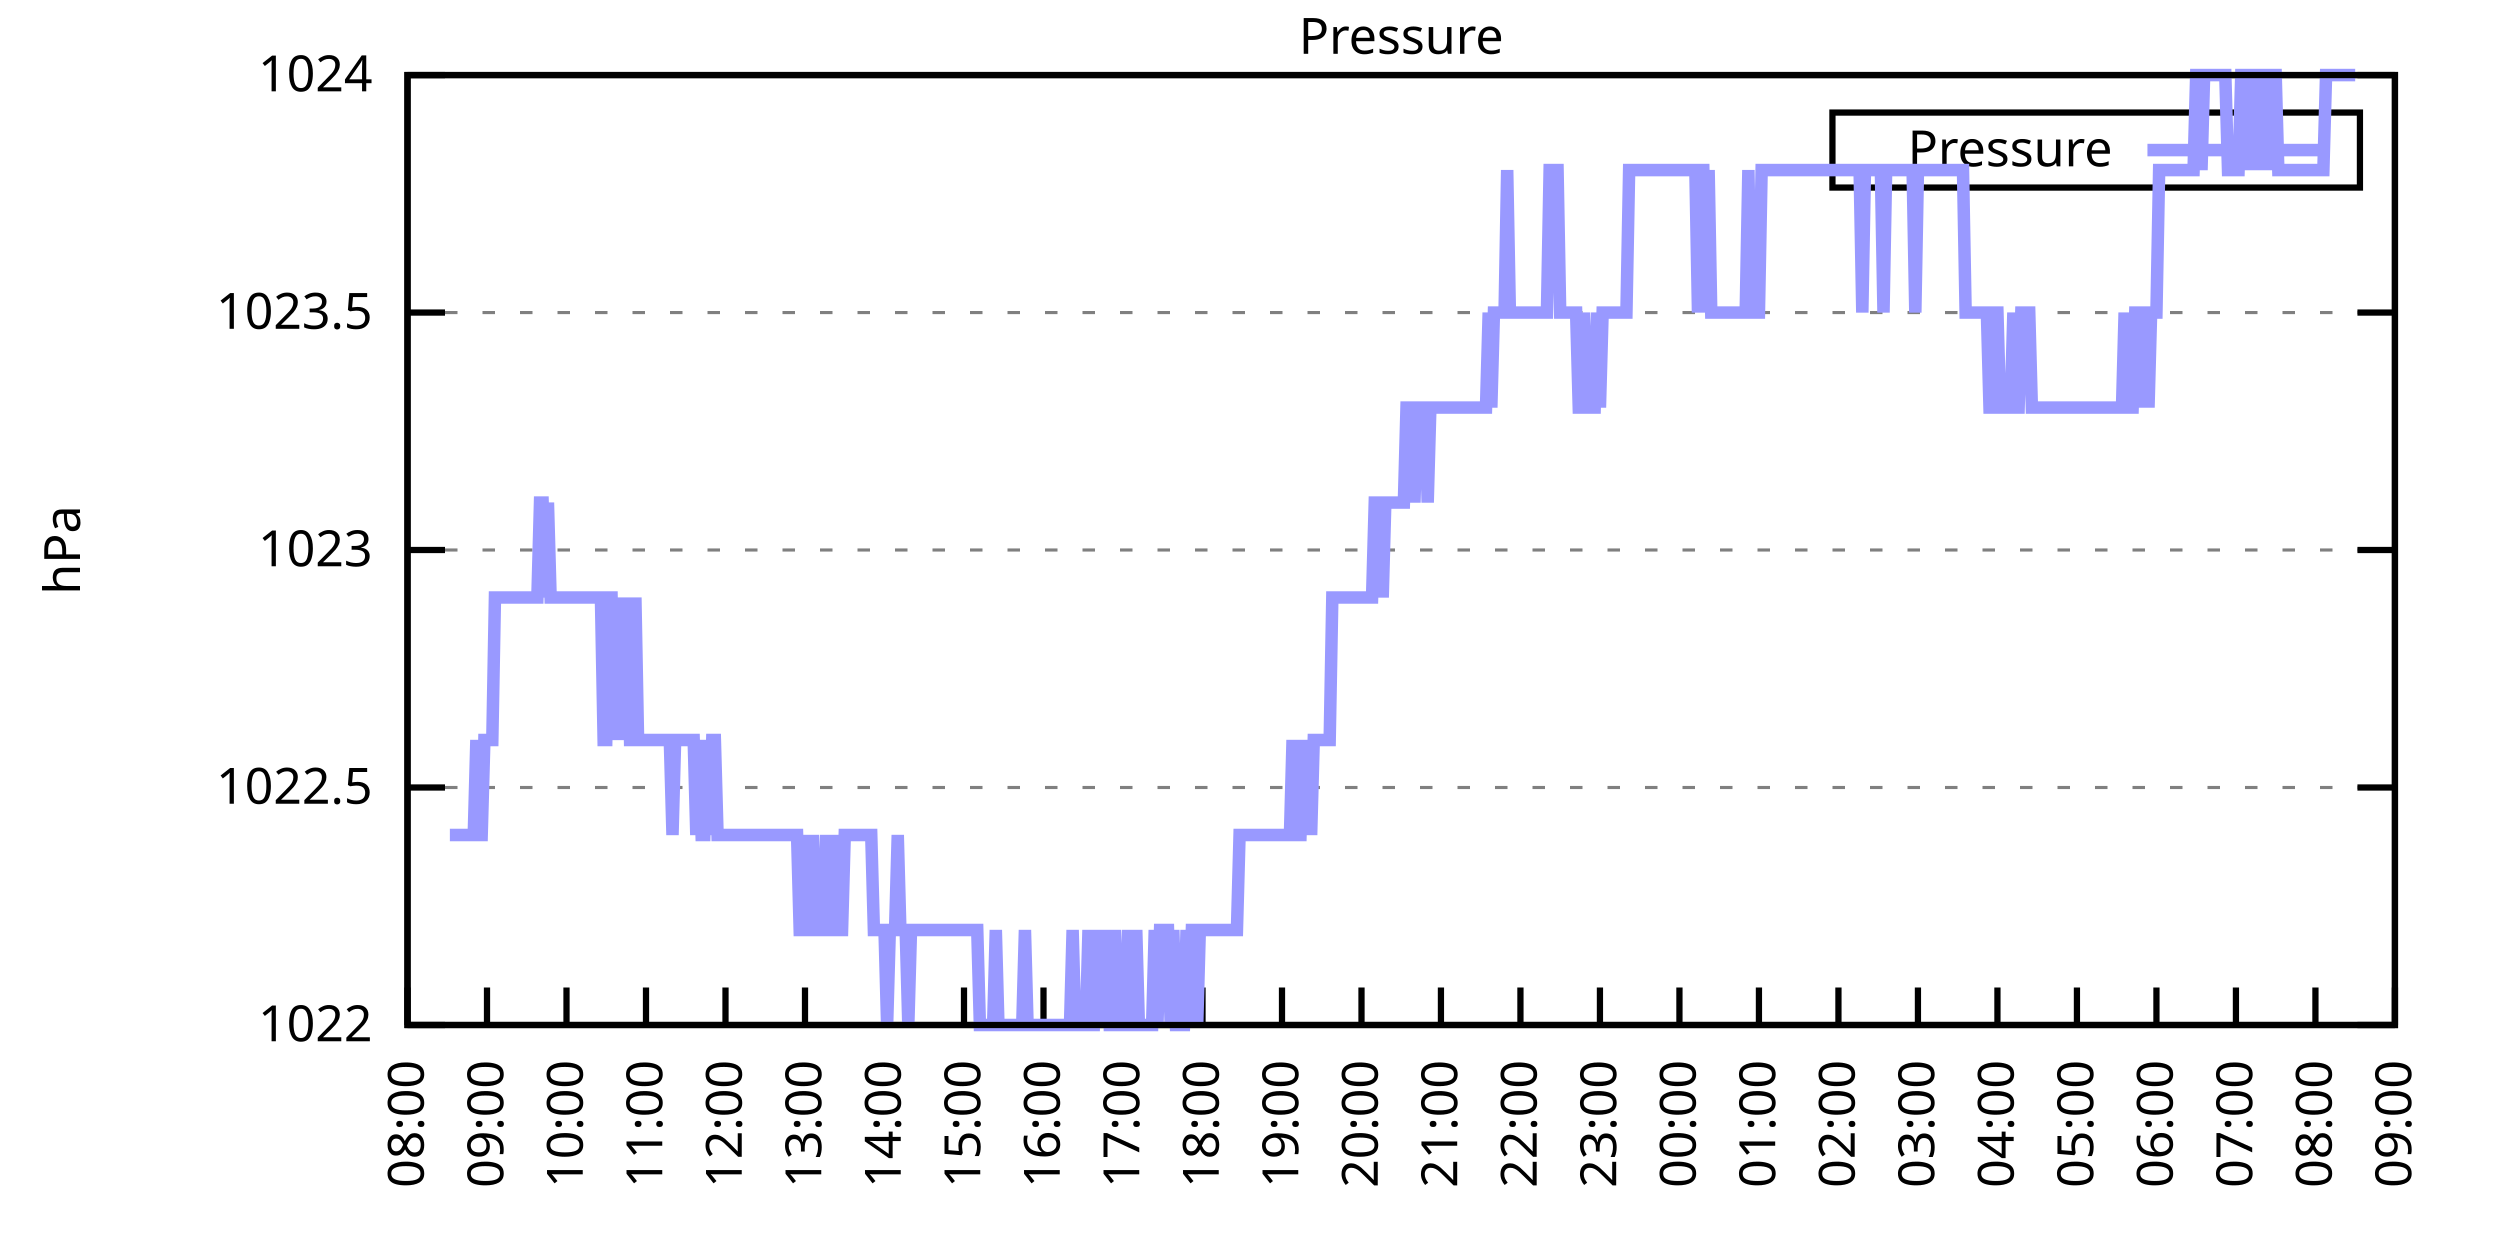
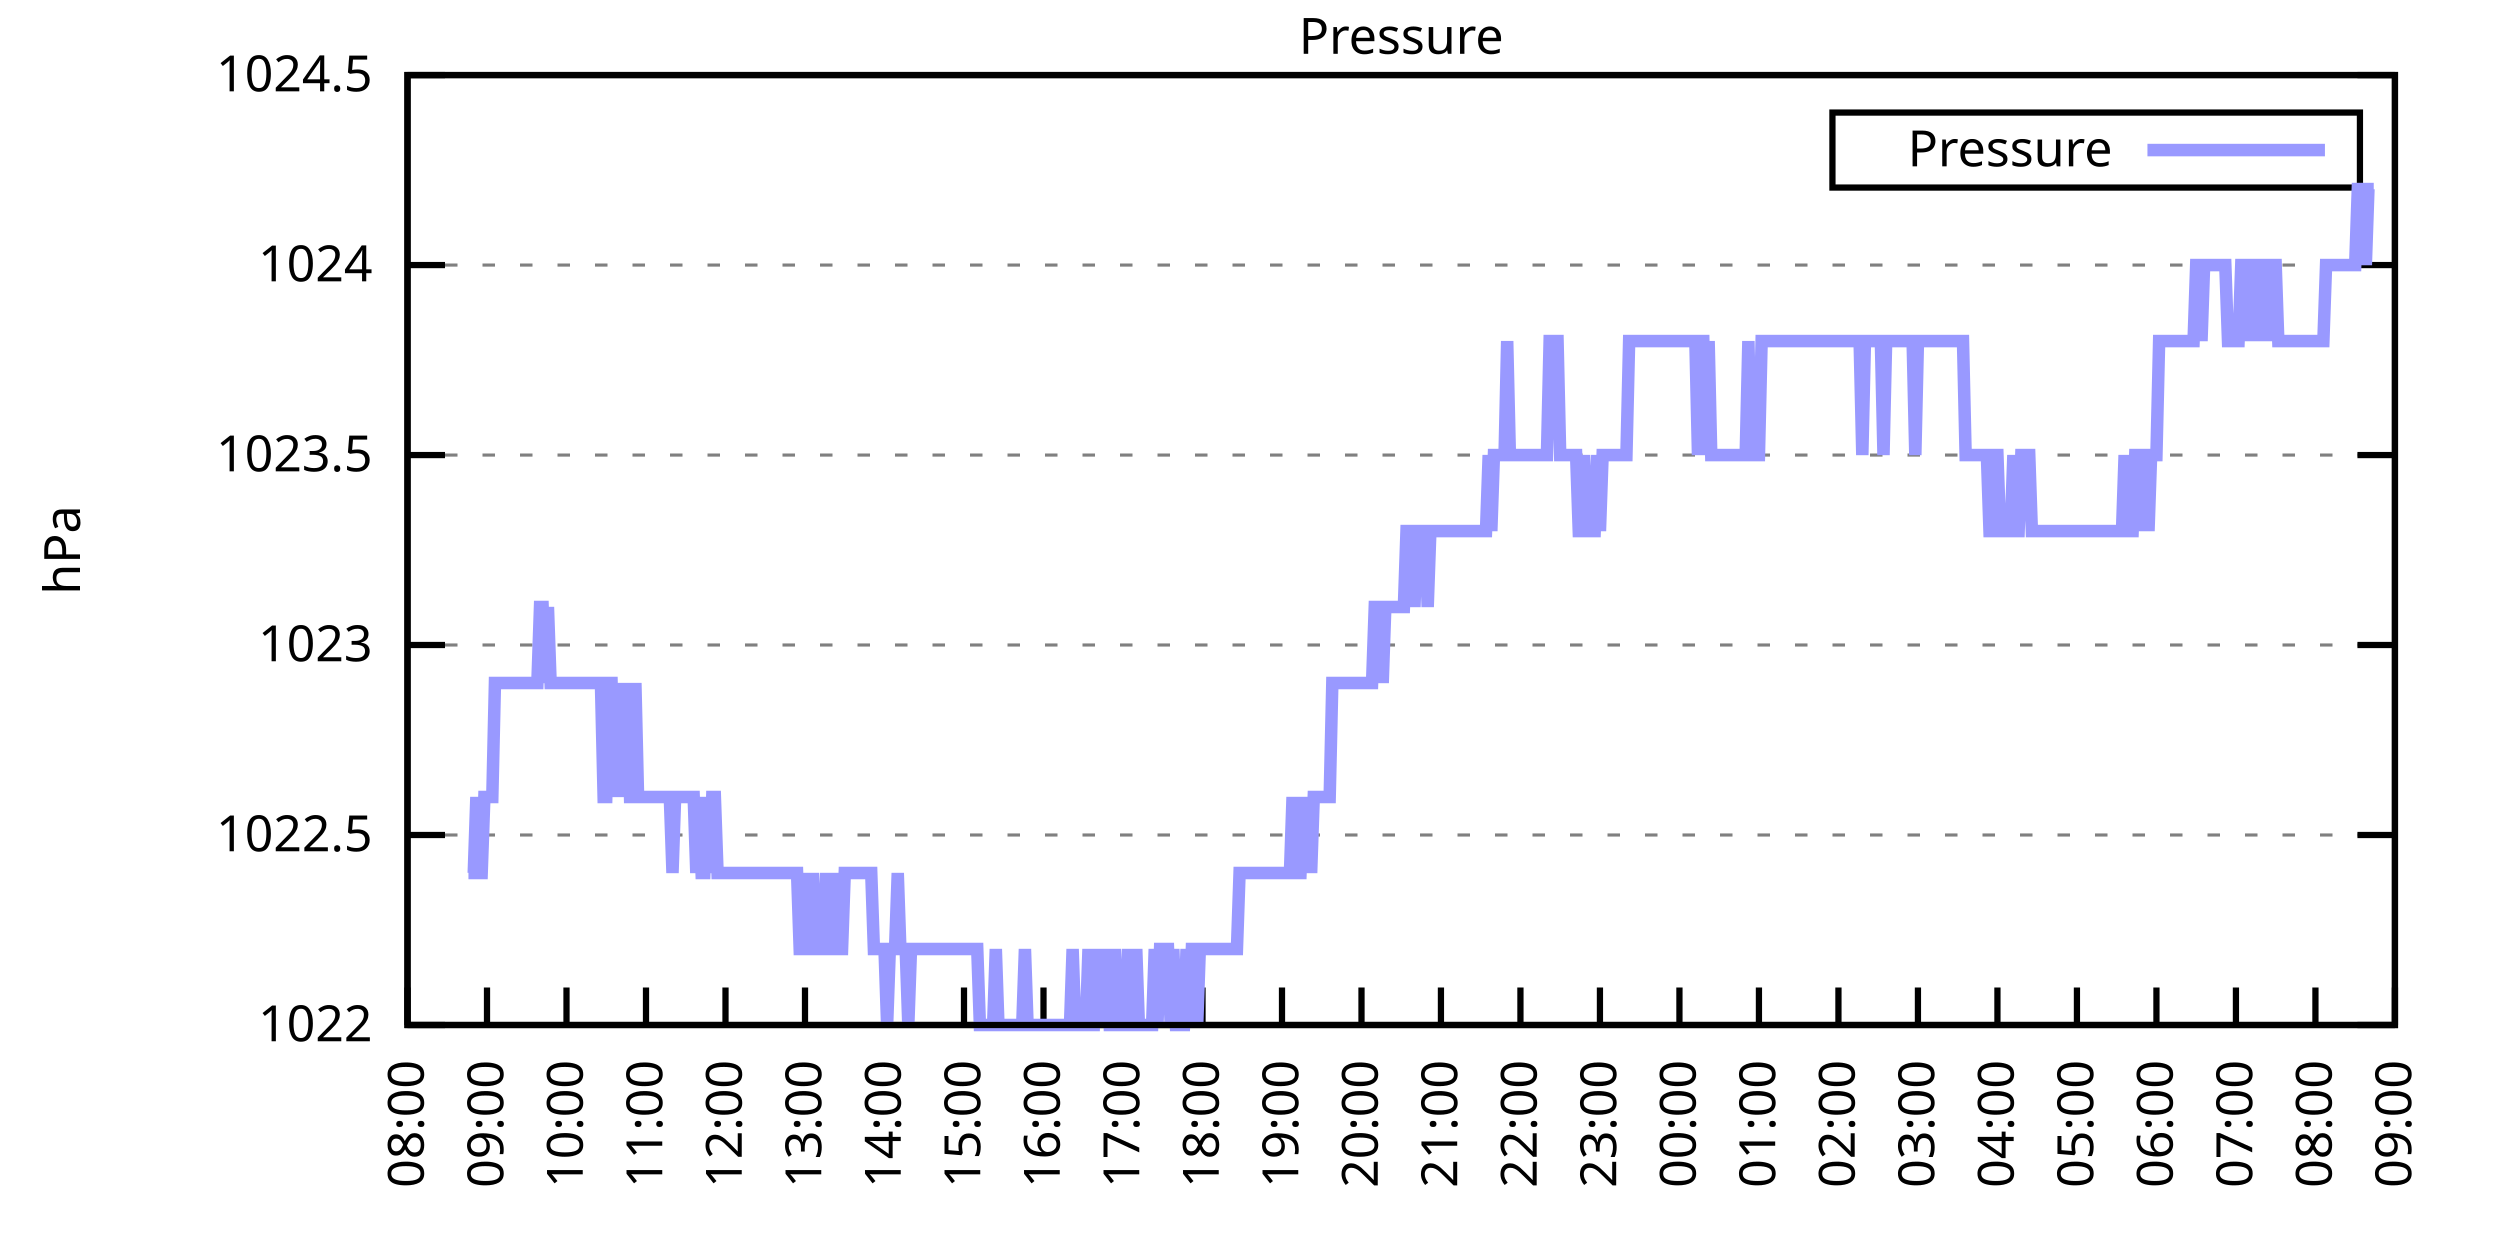
<svg xmlns="http://www.w3.org/2000/svg" xmlns:xlink="http://www.w3.org/1999/xlink" width="400" height="200" viewBox="0 0 400 200">
  <g id="gnuplot_canvas">
    <rect x="0" y="0" width="400" height="200" fill="none" />
    <defs>
      <circle id="gpDot" r="0.5" stroke-width="0.5" stroke="currentColor" />
      <path id="gpPt0" stroke-width="0.333" stroke="currentColor" d="M-1,0 h2 M0,-1 v2" />
      <path id="gpPt1" stroke-width="0.333" stroke="currentColor" d="M-1,-1 L1,1 M1,-1 L-1,1" />
      <path id="gpPt2" stroke-width="0.333" stroke="currentColor" d="M-1,0 L1,0 M0,-1 L0,1 M-1,-1 L1,1 M-1,1 L1,-1" />
      <rect id="gpPt3" stroke-width="0.333" stroke="currentColor" x="-1" y="-1" width="2" height="2" />
      <rect id="gpPt4" stroke-width="0.333" stroke="currentColor" fill="currentColor" x="-1" y="-1" width="2" height="2" />
      <circle id="gpPt5" stroke-width="0.333" stroke="currentColor" cx="0" cy="0" r="1" />
      <use xlink:href="#gpPt5" id="gpPt6" fill="currentColor" stroke="none" />
      <path id="gpPt7" stroke-width="0.333" stroke="currentColor" d="M0,-1.33 L-1.33,0.67 L1.33,0.67 z" />
      <use xlink:href="#gpPt7" id="gpPt8" fill="currentColor" stroke="none" />
      <use xlink:href="#gpPt7" id="gpPt9" stroke="currentColor" transform="rotate(180)" />
      <use xlink:href="#gpPt9" id="gpPt10" fill="currentColor" stroke="none" />
      <use xlink:href="#gpPt3" id="gpPt11" stroke="currentColor" transform="rotate(45)" />
      <use xlink:href="#gpPt11" id="gpPt12" fill="currentColor" stroke="none" />
      <path id="gpPt13" stroke-width="0.333" stroke="currentColor" d="M0,1.330 L1.265,0.411 L0.782,-1.067 L-0.782,-1.076 L-1.265,0.411 z" />
      <use xlink:href="#gpPt13" id="gpPt14" fill="currentColor" stroke="none" />
      <filter id="textbox" filterUnits="objectBoundingBox" x="0" y="0" height="1" width="1">
        <feFlood flood-color="white" flood-opacity="1" result="bgnd" />
        <feComposite in="SourceGraphic" in2="bgnd" operator="atop" />
      </filter>
      <filter id="greybox" filterUnits="objectBoundingBox" x="0" y="0" height="1" width="1">
        <feFlood flood-color="lightgrey" flood-opacity="1" result="grey" />
        <feComposite in="SourceGraphic" in2="grey" operator="atop" />
      </filter>
    </defs>
    <g fill="none" color="white" stroke="currentColor" stroke-width="1.00" stroke-linecap="butt" stroke-linejoin="miter">
</g>
    <g fill="none" color="black" stroke="currentColor" stroke-width="1.00" stroke-linecap="butt" stroke-linejoin="miter">
      <g stroke="none" shape-rendering="crispEdges">
        <polygon fill="rgb(255, 255, 255)" points="65.20,164.00 383.18,164.00 383.18,12.02 65.20,12.02 " />
      </g>
    </g>
    <g fill="none" color="black" stroke="currentColor" stroke-width="1.00" stroke-linecap="butt" stroke-linejoin="miter">
</g>
    <g fill="none" color="black" stroke="black" stroke-width="0.50" stroke-linecap="butt" stroke-linejoin="miter">
</g>
    <g fill="none" color="gray" stroke="currentColor" stroke-width="0.50" stroke-linecap="butt" stroke-linejoin="miter">
      <path stroke="gray" stroke-dasharray="2,4" class="gridline" d="M65.20,164.00 L383.19,164.00  " />
    </g>
    <g fill="none" color="gray" stroke="gray" stroke-width="1.00" stroke-linecap="butt" stroke-linejoin="miter">
</g>
    <g fill="none" color="black" stroke="currentColor" stroke-width="1.00" stroke-linecap="butt" stroke-linejoin="miter">
      <path stroke="black" d="M65.20,164.00 L71.20,164.00 M383.19,164.00 L377.19,164.00  " />
      <g transform="translate(59.60,166.60)" stroke="none" fill="black" font-family="Sans" font-size="8.00" text-anchor="end">
        <text>
          <tspan font-family="Sans"> 1022</tspan>
        </text>
      </g>
    </g>
    <g fill="none" color="black" stroke="currentColor" stroke-width="1.00" stroke-linecap="butt" stroke-linejoin="miter">
</g>
    <g fill="none" color="black" stroke="black" stroke-width="0.50" stroke-linecap="butt" stroke-linejoin="miter">
</g>
    <g fill="none" color="gray" stroke="currentColor" stroke-width="0.50" stroke-linecap="butt" stroke-linejoin="miter">
-       <path stroke="gray" stroke-dasharray="2,4" class="gridline" d="M65.20,126.00 L383.19,126.00  " />
-     </g>
-     <g fill="none" color="gray" stroke="gray" stroke-width="1.00" stroke-linecap="butt" stroke-linejoin="miter">
- </g>
-     <g fill="none" color="black" stroke="currentColor" stroke-width="1.00" stroke-linecap="butt" stroke-linejoin="miter">
-       <path stroke="black" d="M65.20,126.00 L71.20,126.00 M383.19,126.00 L377.19,126.00  " />
-       <g transform="translate(59.60,128.60)" stroke="none" fill="black" font-family="Sans" font-size="8.00" text-anchor="end">
+       <path stroke="gray" stroke-dasharray="2,4" class="gridline" d="M65.20,133.60 L383.19,133.60  " />
+     </g>
+     <g fill="none" color="gray" stroke="gray" stroke-width="1.00" stroke-linecap="butt" stroke-linejoin="miter">
+ </g>
+     <g fill="none" color="black" stroke="currentColor" stroke-width="1.00" stroke-linecap="butt" stroke-linejoin="miter">
+       <path stroke="black" d="M65.20,133.60 L71.20,133.60 M383.19,133.60 L377.19,133.60  " />
+       <g transform="translate(59.60,136.20)" stroke="none" fill="black" font-family="Sans" font-size="8.00" text-anchor="end">
        <text>
          <tspan font-family="Sans"> 1022.5</tspan>
        </text>
      </g>
    </g>
    <g fill="none" color="black" stroke="currentColor" stroke-width="1.00" stroke-linecap="butt" stroke-linejoin="miter">
</g>
    <g fill="none" color="black" stroke="black" stroke-width="0.50" stroke-linecap="butt" stroke-linejoin="miter">
</g>
    <g fill="none" color="gray" stroke="currentColor" stroke-width="0.50" stroke-linecap="butt" stroke-linejoin="miter">
-       <path stroke="gray" stroke-dasharray="2,4" class="gridline" d="M65.20,88.00 L383.19,88.00  " />
-     </g>
-     <g fill="none" color="gray" stroke="gray" stroke-width="1.00" stroke-linecap="butt" stroke-linejoin="miter">
- </g>
-     <g fill="none" color="black" stroke="currentColor" stroke-width="1.00" stroke-linecap="butt" stroke-linejoin="miter">
-       <path stroke="black" d="M65.20,88.00 L71.20,88.00 M383.19,88.00 L377.19,88.00  " />
-       <g transform="translate(59.60,90.60)" stroke="none" fill="black" font-family="Sans" font-size="8.00" text-anchor="end">
+       <path stroke="gray" stroke-dasharray="2,4" class="gridline" d="M65.20,103.20 L383.19,103.20  " />
+     </g>
+     <g fill="none" color="gray" stroke="gray" stroke-width="1.00" stroke-linecap="butt" stroke-linejoin="miter">
+ </g>
+     <g fill="none" color="black" stroke="currentColor" stroke-width="1.00" stroke-linecap="butt" stroke-linejoin="miter">
+       <path stroke="black" d="M65.20,103.20 L71.20,103.20 M383.19,103.20 L377.19,103.20  " />
+       <g transform="translate(59.60,105.80)" stroke="none" fill="black" font-family="Sans" font-size="8.00" text-anchor="end">
        <text>
          <tspan font-family="Sans"> 1023</tspan>
        </text>
      </g>
    </g>
    <g fill="none" color="black" stroke="currentColor" stroke-width="1.00" stroke-linecap="butt" stroke-linejoin="miter">
</g>
    <g fill="none" color="black" stroke="black" stroke-width="0.50" stroke-linecap="butt" stroke-linejoin="miter">
</g>
    <g fill="none" color="gray" stroke="currentColor" stroke-width="0.50" stroke-linecap="butt" stroke-linejoin="miter">
-       <path stroke="gray" stroke-dasharray="2,4" class="gridline" d="M65.20,50.01 L383.19,50.01  " />
-     </g>
-     <g fill="none" color="gray" stroke="gray" stroke-width="1.00" stroke-linecap="butt" stroke-linejoin="miter">
- </g>
-     <g fill="none" color="black" stroke="currentColor" stroke-width="1.00" stroke-linecap="butt" stroke-linejoin="miter">
-       <path stroke="black" d="M65.20,50.01 L71.20,50.01 M383.19,50.01 L377.19,50.01  " />
-       <g transform="translate(59.60,52.61)" stroke="none" fill="black" font-family="Sans" font-size="8.00" text-anchor="end">
+       <path stroke="gray" stroke-dasharray="2,4" class="gridline" d="M65.20,72.81 L383.19,72.81  " />
+     </g>
+     <g fill="none" color="gray" stroke="gray" stroke-width="1.00" stroke-linecap="butt" stroke-linejoin="miter">
+ </g>
+     <g fill="none" color="black" stroke="currentColor" stroke-width="1.00" stroke-linecap="butt" stroke-linejoin="miter">
+       <path stroke="black" d="M65.20,72.81 L71.20,72.81 M383.19,72.81 L377.19,72.81  " />
+       <g transform="translate(59.60,75.41)" stroke="none" fill="black" font-family="Sans" font-size="8.00" text-anchor="end">
        <text>
          <tspan font-family="Sans"> 1023.5</tspan>
+         </text>
+       </g>
+     </g>
+     <g fill="none" color="black" stroke="currentColor" stroke-width="1.00" stroke-linecap="butt" stroke-linejoin="miter">
+ </g>
+     <g fill="none" color="black" stroke="black" stroke-width="0.50" stroke-linecap="butt" stroke-linejoin="miter">
+ </g>
+     <g fill="none" color="gray" stroke="currentColor" stroke-width="0.50" stroke-linecap="butt" stroke-linejoin="miter">
+       <path stroke="gray" stroke-dasharray="2,4" class="gridline" d="M65.20,42.41 L383.19,42.41  " />
+     </g>
+     <g fill="none" color="gray" stroke="gray" stroke-width="1.00" stroke-linecap="butt" stroke-linejoin="miter">
+ </g>
+     <g fill="none" color="black" stroke="currentColor" stroke-width="1.00" stroke-linecap="butt" stroke-linejoin="miter">
+       <path stroke="black" d="M65.20,42.41 L71.20,42.41 M383.19,42.41 L377.19,42.41  " />
+       <g transform="translate(59.60,45.01)" stroke="none" fill="black" font-family="Sans" font-size="8.00" text-anchor="end">
+         <text>
+           <tspan font-family="Sans"> 1024</tspan>
        </text>
      </g>
    </g>
    <g fill="none" color="black" stroke="currentColor" stroke-width="1.00" stroke-linecap="butt" stroke-linejoin="miter">
</g>
    <g fill="none" color="black" stroke="black" stroke-width="0.50" stroke-linecap="butt" stroke-linejoin="miter">
</g>
    <g fill="none" color="gray" stroke="currentColor" stroke-width="0.50" stroke-linecap="butt" stroke-linejoin="miter">
      <path stroke="gray" stroke-dasharray="2,4" class="gridline" d="M65.20,12.01 L383.19,12.01  " />
    </g>
    <g fill="none" color="gray" stroke="gray" stroke-width="1.00" stroke-linecap="butt" stroke-linejoin="miter">
</g>
    <g fill="none" color="black" stroke="currentColor" stroke-width="1.00" stroke-linecap="butt" stroke-linejoin="miter">
      <path stroke="black" d="M65.20,12.01 L71.20,12.01 M383.19,12.01 L377.19,12.01  " />
      <g transform="translate(59.60,14.61)" stroke="none" fill="black" font-family="Sans" font-size="8.00" text-anchor="end">
        <text>
-           <tspan font-family="Sans"> 1024</tspan>
+           <tspan font-family="Sans"> 1024.5</tspan>
        </text>
      </g>
    </g>
    <g fill="none" color="black" stroke="currentColor" stroke-width="1.00" stroke-linecap="butt" stroke-linejoin="miter">
      <path stroke="black" d="M65.20,164.00 L65.20,158.00  " />
      <g transform="translate(67.80,169.60) rotate(270.00)" stroke="none" fill="black" font-family="Sans" font-size="8.00" text-anchor="end">
        <text>
          <tspan font-family="Sans">08:00</tspan>
        </text>
      </g>
    </g>
    <g fill="none" color="black" stroke="currentColor" stroke-width="1.00" stroke-linecap="butt" stroke-linejoin="miter">
      <path stroke="black" d="M77.92,164.00 L77.92,158.00  " />
      <g transform="translate(80.52,169.60) rotate(270.00)" stroke="none" fill="black" font-family="Sans" font-size="8.00" text-anchor="end">
        <text>
          <tspan font-family="Sans">09:00</tspan>
        </text>
      </g>
    </g>
    <g fill="none" color="black" stroke="currentColor" stroke-width="1.00" stroke-linecap="butt" stroke-linejoin="miter">
      <path stroke="black" d="M90.64,164.00 L90.64,158.00  " />
      <g transform="translate(93.24,169.60) rotate(270.00)" stroke="none" fill="black" font-family="Sans" font-size="8.00" text-anchor="end">
        <text>
          <tspan font-family="Sans">10:00</tspan>
        </text>
      </g>
    </g>
    <g fill="none" color="black" stroke="currentColor" stroke-width="1.00" stroke-linecap="butt" stroke-linejoin="miter">
      <path stroke="black" d="M103.36,164.00 L103.36,158.00  " />
      <g transform="translate(105.96,169.60) rotate(270.00)" stroke="none" fill="black" font-family="Sans" font-size="8.00" text-anchor="end">
        <text>
          <tspan font-family="Sans">11:00</tspan>
        </text>
      </g>
    </g>
    <g fill="none" color="black" stroke="currentColor" stroke-width="1.00" stroke-linecap="butt" stroke-linejoin="miter">
      <path stroke="black" d="M116.08,164.00 L116.08,158.00  " />
      <g transform="translate(118.68,169.60) rotate(270.00)" stroke="none" fill="black" font-family="Sans" font-size="8.00" text-anchor="end">
        <text>
          <tspan font-family="Sans">12:00</tspan>
        </text>
      </g>
    </g>
    <g fill="none" color="black" stroke="currentColor" stroke-width="1.00" stroke-linecap="butt" stroke-linejoin="miter">
      <path stroke="black" d="M128.80,164.00 L128.80,158.00  " />
      <g transform="translate(131.40,169.60) rotate(270.00)" stroke="none" fill="black" font-family="Sans" font-size="8.00" text-anchor="end">
        <text>
          <tspan font-family="Sans">13:00</tspan>
        </text>
      </g>
    </g>
    <g fill="none" color="black" stroke="currentColor" stroke-width="1.00" stroke-linecap="butt" stroke-linejoin="miter">
      <path stroke="black" d="M141.52,164.00 L141.52,158.00  " />
      <g transform="translate(144.12,169.60) rotate(270.00)" stroke="none" fill="black" font-family="Sans" font-size="8.00" text-anchor="end">
        <text>
          <tspan font-family="Sans">14:00</tspan>
        </text>
      </g>
    </g>
    <g fill="none" color="black" stroke="currentColor" stroke-width="1.00" stroke-linecap="butt" stroke-linejoin="miter">
      <path stroke="black" d="M154.24,164.00 L154.24,158.00  " />
      <g transform="translate(156.84,169.60) rotate(270.00)" stroke="none" fill="black" font-family="Sans" font-size="8.00" text-anchor="end">
        <text>
          <tspan font-family="Sans">15:00</tspan>
        </text>
      </g>
    </g>
    <g fill="none" color="black" stroke="currentColor" stroke-width="1.00" stroke-linecap="butt" stroke-linejoin="miter">
      <path stroke="black" d="M166.96,164.00 L166.96,158.00  " />
      <g transform="translate(169.56,169.60) rotate(270.00)" stroke="none" fill="black" font-family="Sans" font-size="8.00" text-anchor="end">
        <text>
          <tspan font-family="Sans">16:00</tspan>
        </text>
      </g>
    </g>
    <g fill="none" color="black" stroke="currentColor" stroke-width="1.00" stroke-linecap="butt" stroke-linejoin="miter">
      <path stroke="black" d="M179.68,164.00 L179.68,158.00  " />
      <g transform="translate(182.28,169.60) rotate(270.00)" stroke="none" fill="black" font-family="Sans" font-size="8.00" text-anchor="end">
        <text>
          <tspan font-family="Sans">17:00</tspan>
        </text>
      </g>
    </g>
    <g fill="none" color="black" stroke="currentColor" stroke-width="1.00" stroke-linecap="butt" stroke-linejoin="miter">
      <path stroke="black" d="M192.40,164.00 L192.40,158.00  " />
      <g transform="translate(195.00,169.60) rotate(270.00)" stroke="none" fill="black" font-family="Sans" font-size="8.00" text-anchor="end">
        <text>
          <tspan font-family="Sans">18:00</tspan>
        </text>
      </g>
    </g>
    <g fill="none" color="black" stroke="currentColor" stroke-width="1.00" stroke-linecap="butt" stroke-linejoin="miter">
      <path stroke="black" d="M205.12,164.00 L205.12,158.00  " />
      <g transform="translate(207.72,169.60) rotate(270.00)" stroke="none" fill="black" font-family="Sans" font-size="8.00" text-anchor="end">
        <text>
          <tspan font-family="Sans">19:00</tspan>
        </text>
      </g>
    </g>
    <g fill="none" color="black" stroke="currentColor" stroke-width="1.00" stroke-linecap="butt" stroke-linejoin="miter">
      <path stroke="black" d="M217.84,164.00 L217.84,158.00  " />
      <g transform="translate(220.44,169.60) rotate(270.00)" stroke="none" fill="black" font-family="Sans" font-size="8.00" text-anchor="end">
        <text>
          <tspan font-family="Sans">20:00</tspan>
        </text>
      </g>
    </g>
    <g fill="none" color="black" stroke="currentColor" stroke-width="1.00" stroke-linecap="butt" stroke-linejoin="miter">
      <path stroke="black" d="M230.55,164.00 L230.55,158.00  " />
      <g transform="translate(233.15,169.60) rotate(270.00)" stroke="none" fill="black" font-family="Sans" font-size="8.00" text-anchor="end">
        <text>
          <tspan font-family="Sans">21:00</tspan>
        </text>
      </g>
    </g>
    <g fill="none" color="black" stroke="currentColor" stroke-width="1.00" stroke-linecap="butt" stroke-linejoin="miter">
      <path stroke="black" d="M243.27,164.00 L243.27,158.00  " />
      <g transform="translate(245.87,169.60) rotate(270.00)" stroke="none" fill="black" font-family="Sans" font-size="8.00" text-anchor="end">
        <text>
          <tspan font-family="Sans">22:00</tspan>
        </text>
      </g>
    </g>
    <g fill="none" color="black" stroke="currentColor" stroke-width="1.00" stroke-linecap="butt" stroke-linejoin="miter">
      <path stroke="black" d="M255.99,164.00 L255.99,158.00  " />
      <g transform="translate(258.59,169.60) rotate(270.00)" stroke="none" fill="black" font-family="Sans" font-size="8.00" text-anchor="end">
        <text>
          <tspan font-family="Sans">23:00</tspan>
        </text>
      </g>
    </g>
    <g fill="none" color="black" stroke="currentColor" stroke-width="1.00" stroke-linecap="butt" stroke-linejoin="miter">
      <path stroke="black" d="M268.71,164.00 L268.71,158.00  " />
      <g transform="translate(271.31,169.60) rotate(270.00)" stroke="none" fill="black" font-family="Sans" font-size="8.00" text-anchor="end">
        <text>
          <tspan font-family="Sans">00:00</tspan>
        </text>
      </g>
    </g>
    <g fill="none" color="black" stroke="currentColor" stroke-width="1.00" stroke-linecap="butt" stroke-linejoin="miter">
      <path stroke="black" d="M281.43,164.00 L281.43,158.00  " />
      <g transform="translate(284.03,169.60) rotate(270.00)" stroke="none" fill="black" font-family="Sans" font-size="8.00" text-anchor="end">
        <text>
          <tspan font-family="Sans">01:00</tspan>
        </text>
      </g>
    </g>
    <g fill="none" color="black" stroke="currentColor" stroke-width="1.00" stroke-linecap="butt" stroke-linejoin="miter">
      <path stroke="black" d="M294.15,164.00 L294.15,158.00  " />
      <g transform="translate(296.75,169.60) rotate(270.00)" stroke="none" fill="black" font-family="Sans" font-size="8.00" text-anchor="end">
        <text>
          <tspan font-family="Sans">02:00</tspan>
        </text>
      </g>
    </g>
    <g fill="none" color="black" stroke="currentColor" stroke-width="1.00" stroke-linecap="butt" stroke-linejoin="miter">
      <path stroke="black" d="M306.87,164.00 L306.87,158.00  " />
      <g transform="translate(309.47,169.60) rotate(270.00)" stroke="none" fill="black" font-family="Sans" font-size="8.00" text-anchor="end">
        <text>
          <tspan font-family="Sans">03:00</tspan>
        </text>
      </g>
    </g>
    <g fill="none" color="black" stroke="currentColor" stroke-width="1.00" stroke-linecap="butt" stroke-linejoin="miter">
      <path stroke="black" d="M319.59,164.00 L319.59,158.00  " />
      <g transform="translate(322.19,169.60) rotate(270.00)" stroke="none" fill="black" font-family="Sans" font-size="8.00" text-anchor="end">
        <text>
          <tspan font-family="Sans">04:00</tspan>
        </text>
      </g>
    </g>
    <g fill="none" color="black" stroke="currentColor" stroke-width="1.00" stroke-linecap="butt" stroke-linejoin="miter">
      <path stroke="black" d="M332.31,164.00 L332.31,158.00  " />
      <g transform="translate(334.91,169.60) rotate(270.00)" stroke="none" fill="black" font-family="Sans" font-size="8.00" text-anchor="end">
        <text>
          <tspan font-family="Sans">05:00</tspan>
        </text>
      </g>
    </g>
    <g fill="none" color="black" stroke="currentColor" stroke-width="1.00" stroke-linecap="butt" stroke-linejoin="miter">
      <path stroke="black" d="M345.03,164.00 L345.03,158.00  " />
      <g transform="translate(347.63,169.60) rotate(270.00)" stroke="none" fill="black" font-family="Sans" font-size="8.00" text-anchor="end">
        <text>
          <tspan font-family="Sans">06:00</tspan>
        </text>
      </g>
    </g>
    <g fill="none" color="black" stroke="currentColor" stroke-width="1.00" stroke-linecap="butt" stroke-linejoin="miter">
      <path stroke="black" d="M357.75,164.00 L357.75,158.00  " />
      <g transform="translate(360.35,169.60) rotate(270.00)" stroke="none" fill="black" font-family="Sans" font-size="8.00" text-anchor="end">
        <text>
          <tspan font-family="Sans">07:00</tspan>
        </text>
      </g>
    </g>
    <g fill="none" color="black" stroke="currentColor" stroke-width="1.00" stroke-linecap="butt" stroke-linejoin="miter">
      <path stroke="black" d="M370.47,164.00 L370.47,158.00  " />
      <g transform="translate(373.07,169.60) rotate(270.00)" stroke="none" fill="black" font-family="Sans" font-size="8.00" text-anchor="end">
        <text>
          <tspan font-family="Sans">08:00</tspan>
        </text>
      </g>
    </g>
    <g fill="none" color="black" stroke="currentColor" stroke-width="1.00" stroke-linecap="butt" stroke-linejoin="miter">
      <path stroke="black" d="M383.19,164.00 L383.19,158.00  " />
      <g transform="translate(385.79,169.60) rotate(270.00)" stroke="none" fill="black" font-family="Sans" font-size="8.00" text-anchor="end">
        <text>
          <tspan font-family="Sans">09:00</tspan>
        </text>
      </g>
    </g>
    <g fill="none" color="black" stroke="currentColor" stroke-width="1.00" stroke-linecap="butt" stroke-linejoin="miter">
</g>
    <g fill="none" color="black" stroke="currentColor" stroke-width="1.00" stroke-linecap="butt" stroke-linejoin="miter">
      <path stroke="black" d="M65.20,12.01 L65.20,164.00 L383.19,164.00 L383.19,12.01 L65.20,12.01 Z  " />
    </g>
    <g fill="none" color="black" stroke="currentColor" stroke-width="1.00" stroke-linecap="butt" stroke-linejoin="miter">
</g>
    <g fill="none" color="black" stroke="currentColor" stroke-width="1.00" stroke-linecap="butt" stroke-linejoin="miter">
      <path stroke="black" d="M293.19,30.01 L293.19,18.01 L377.59,18.01 L377.59,30.01 L293.19,30.01 Z  " />
    </g>
    <g id="Pressure_plot_1">
      <g fill="none" color="white" stroke="black" stroke-width="2.00" stroke-linecap="butt" stroke-linejoin="miter">
</g>
      <g fill="none" color="black" stroke="currentColor" stroke-width="2.00" stroke-linecap="butt" stroke-linejoin="miter">
        <g transform="translate(337.99,26.61)" stroke="none" fill="black" font-family="Sans" font-size="8.00" text-anchor="end">
          <text>
            <tspan font-family="Sans">Pressure</tspan>
          </text>
        </g>
      </g>
      <g fill="none" color="black" stroke="currentColor" stroke-width="2.00" stroke-linecap="butt" stroke-linejoin="miter">
-         <path stroke="rgb(153, 153, 255)" d="M343.59,24.01 L371.99,24.01 M71.98,133.60 L72.41,133.60 L72.83,133.60 L73.26,133.60 L73.68,133.60 L74.10,133.60   L74.53,133.60 L74.95,133.60 L75.38,133.60 L75.80,133.60 L76.22,118.40 L76.65,133.60 L77.07,133.60 L77.50,118.40   L77.92,118.40 L78.34,118.40 L78.77,118.40 L79.19,95.60 L79.62,95.60 L80.04,95.60 L80.46,95.60 L80.89,95.60   L81.31,95.60 L81.74,95.60 L82.16,95.60 L82.58,95.60 L83.01,95.60 L83.43,95.60 L83.86,95.60 L84.28,95.60   L84.70,95.60 L85.13,95.60 L85.55,95.60 L85.98,95.60 L86.40,80.41 L86.82,80.41 L87.25,95.60 L87.67,80.41   L88.10,95.60 L88.52,95.60 L88.94,95.60 L89.37,95.60 L89.79,95.60 L90.22,95.60 L90.64,95.60 L91.06,95.60   L91.49,95.60 L91.91,95.60 L92.34,95.60 L92.76,95.60 L93.18,95.60 L93.61,95.60 L94.03,95.60 L94.46,95.60   L94.88,95.60 L95.30,95.60 L95.73,95.60 L96.15,95.60 L96.58,118.40 L97.00,118.40 L97.42,95.60 L97.85,95.60   L98.27,118.40 L98.69,95.60 L99.12,118.40 L99.54,95.60 L99.97,118.40 L100.39,95.60 L100.81,118.40 L101.24,118.40   L101.66,95.60 L102.09,118.40 L102.51,118.40 L102.93,118.40 L103.36,118.40 L103.78,118.40 L104.21,118.40 L104.63,118.40   L105.05,118.40 L105.48,118.40 L105.90,118.40 L106.33,118.40 L106.75,118.40 L107.17,118.40 L107.60,133.60 L108.02,118.40   L108.45,118.40 L108.87,118.40 L109.29,118.40 L109.72,118.40 L110.14,118.40 L110.57,118.40 L110.99,118.40 L111.41,133.60   L111.84,118.40 L112.26,133.60 L112.69,133.60 L113.11,118.40 L113.53,133.60 L113.96,118.40 L114.38,118.40 L114.81,133.60   L115.23,133.60 L115.65,133.60 L116.08,133.60 L116.50,133.60 L116.93,133.60 L117.35,133.60 L117.77,133.60 L118.20,133.60   L118.62,133.60 L119.05,133.60 L119.47,133.60 L119.89,133.60 L120.32,133.60 L120.74,133.60 L121.17,133.60 L121.59,133.60   L122.01,133.60 L122.44,133.60 L122.86,133.60 L123.29,133.60 L123.71,133.60 L124.13,133.60 L124.56,133.60 L124.98,133.60   L125.41,133.60 L125.83,133.60 L126.25,133.60 L126.68,133.60 L127.10,133.60 L127.53,133.60 L127.95,148.80 L128.37,148.80   L128.80,133.60 L129.22,148.80 L129.65,148.80 L130.07,133.60 L130.49,148.80 L130.92,148.80 L131.34,148.80 L131.77,148.80   L132.19,133.60 L132.61,148.80 L133.04,148.80 L133.46,148.80 L133.89,133.60 L134.31,148.80 L134.73,148.80 L135.16,133.60   L135.58,133.60 L136.01,133.60 L136.43,133.60 L136.85,133.60 L137.28,133.60 L137.70,133.60 L138.13,133.60 L138.55,133.60   L138.97,133.60 L139.40,133.60 L139.82,148.80 L140.25,148.80 L140.67,148.80 L141.09,148.80 L141.52,148.80 L141.94,164.00   L142.37,148.80 L142.79,148.80 L143.21,148.80 L143.64,133.60 L144.06,148.80 L144.49,148.80 L144.91,148.80 L145.33,164.00   L145.76,148.80 L146.18,148.80 L146.61,148.80 L147.03,148.80 L147.45,148.80 L147.88,148.80 L148.30,148.80 L148.73,148.80   L149.15,148.80 L149.57,148.80 L150.00,148.80 L150.42,148.80 L150.85,148.80 L151.27,148.80 L151.69,148.80 L152.12,148.80   L152.54,148.80 L152.97,148.80 L153.39,148.80 L153.81,148.80 L154.24,148.80 L154.66,148.80 L155.09,148.80 L155.51,148.80   L155.93,148.80 L156.36,148.80 L156.78,164.00 L157.21,164.00 L157.63,164.00 L158.05,164.00 L158.48,164.00 L158.90,164.00   L159.33,148.80 L159.75,164.00 L160.17,164.00 L160.60,164.00 L161.02,164.00 L161.44,164.00 L161.87,164.00 L162.29,164.00   L162.72,164.00 L163.14,164.00 L163.56,164.00 L163.99,148.80 L164.41,164.00 L164.84,164.00 L165.26,164.00 L165.68,164.00   L166.11,164.00 L166.53,164.00 L166.96,164.00 L167.38,164.00 L167.80,164.00 L168.23,164.00 L168.65,164.00 L169.08,164.00   L169.50,164.00 L169.92,164.00 L170.35,164.00 L170.77,164.00 L171.20,164.00 L171.62,148.80 L172.04,164.00 L172.47,164.00   L172.89,164.00 L173.32,164.00 L173.74,164.00 L174.16,148.80 L174.59,164.00 L175.01,164.00 L175.44,148.80 L175.86,164.00   L176.28,148.80 L176.71,164.00 L177.13,148.80 L177.56,164.00 L177.98,164.00 L178.40,148.80 L178.83,164.00 L179.25,164.00   L179.68,164.00 L180.10,164.00 L180.52,148.80 L180.95,164.00 L181.37,164.00 L181.80,148.80 L182.22,164.00 L182.64,164.00   L183.07,164.00 L183.49,164.00 L183.92,164.00 L184.34,164.00 L184.76,148.80 L185.19,164.00 L185.61,148.80 L186.04,148.80   L186.46,148.80 L186.88,148.80 L187.31,164.00 L187.73,148.80 L188.16,164.00 L188.58,164.00 L189.00,164.00 L189.43,164.00   L189.85,148.80 L190.28,164.00 L190.70,148.80 L191.12,148.80 L191.55,164.00 L191.97,148.80 L192.40,148.80 L192.82,148.80   L193.24,148.80 L193.67,148.80 L194.09,148.80 L194.52,148.80 L194.94,148.80 L195.36,148.80 L195.58,148.80 L196.21,148.80   L197.06,148.80 L197.48,148.80 L197.91,148.80 L198.33,133.60 L198.76,133.60 L199.18,133.60 L199.60,133.60 L200.03,133.60   L200.45,133.60 L200.88,133.60 L201.30,133.60 L201.72,133.60 L202.15,133.60 L202.57,133.60 L203.00,133.60 L203.42,133.60   L203.84,133.60 L204.27,133.60 L204.69,133.60 L205.12,133.60 L205.54,133.60 L205.96,133.60 L206.39,133.60 L206.81,118.40   L207.24,133.60 L207.66,133.60 L208.08,133.60 L208.51,118.40 L208.93,133.60 L209.36,118.40 L209.78,133.60 L210.20,118.40   L210.63,118.40 L211.05,118.40 L211.48,118.40 L211.90,118.40 L212.32,118.40 L212.75,118.40 L213.17,95.60 L213.60,95.60   L214.02,95.60 L214.44,95.60 L214.87,95.60 L215.29,95.60 L215.72,95.60 L216.14,95.60 L216.56,95.60 L216.99,95.60   L217.41,95.60 L217.84,95.60 L218.26,95.60 L218.68,95.60 L219.11,95.60 L219.53,95.60 L219.96,80.41 L220.38,80.41   L220.80,80.41 L221.23,95.60 L221.65,80.41 L222.08,80.41 L222.50,80.41 L222.92,80.41 L223.35,80.41 L223.77,80.41   L224.20,80.41 L224.62,80.41 L225.04,65.21 L225.47,65.21 L225.89,65.21 L226.31,80.41 L226.74,65.21 L227.16,65.21   L227.59,65.21 L228.01,65.21 L228.43,80.41 L228.86,65.21 L229.28,65.21 L229.71,65.21 L230.13,65.21 L230.55,65.21   L230.98,65.21 L231.40,65.21 L231.83,65.21 L232.25,65.21 L232.67,65.21 L233.10,65.21 L233.52,65.21 L233.95,65.21   L234.37,65.21 L234.79,65.21 L235.22,65.21 L235.64,65.21 L236.07,65.21 L236.49,65.21 L236.91,65.21 L237.34,65.21   L237.76,65.21 L238.19,50.01 L238.61,65.21 L239.03,50.01 L239.46,50.01 L239.88,50.01 L240.31,50.01 L240.73,50.01   L241.15,27.21 L241.58,50.01 L242.00,50.01 L242.43,50.01 L242.85,50.01 L243.27,50.01 L243.70,50.01 L244.12,50.01   L244.55,50.01 L244.97,50.01 L245.39,50.01 L245.82,50.01 L246.24,50.01 L246.67,50.01 L247.09,50.01 L247.51,50.01   L247.94,27.21 L248.36,27.21 L248.79,27.21 L249.21,27.21 L249.63,50.01 L250.06,50.01 L250.48,50.01 L250.91,50.01   L251.33,50.01 L251.75,50.01 L252.18,50.01 L252.60,65.21 L253.03,65.21 L253.45,50.01 L253.87,65.21 L254.30,65.21   L254.72,65.21 L255.15,65.21 L255.57,50.01 L255.99,65.21 L256.42,50.01 L256.84,50.01 L257.27,50.01 L257.69,50.01   L258.11,50.01 L258.54,50.01 L258.96,50.01 L259.39,50.01 L259.81,50.01 L260.23,50.01 L260.66,27.21 L261.08,27.21   L261.51,27.21 L261.93,27.21 L262.35,27.21 L262.78,27.21 L263.20,27.21 L263.63,27.21 L264.05,27.21 L264.47,27.21   L264.90,27.21 L265.32,27.21 L265.75,27.21 L266.17,27.21 L266.59,27.21 L267.02,27.21 L267.44,27.21 L267.87,27.21   L268.29,27.21 L268.71,27.21 L269.14,27.21 L269.56,27.21 L269.99,27.21 L270.41,27.21 L270.83,27.21 L271.26,27.21   L271.68,50.01 L272.11,27.21 L272.53,27.21 L272.95,50.01 L273.38,27.21 L273.80,50.01 L274.23,50.01 L274.65,50.01   L275.07,50.01 L275.50,50.01 L275.92,50.01 L276.35,50.01 L276.77,50.01 L277.19,50.01 L277.62,50.01 L278.04,50.01   L278.47,50.01 L278.89,50.01 L279.31,50.01 L279.74,27.21 L280.16,50.01 L280.59,50.01 L281.01,50.01 L281.43,50.01   L281.86,27.21 L282.28,27.21 L282.71,27.21 L283.13,27.21 L283.55,27.21 L283.98,27.21 L284.40,27.21 L284.83,27.21   L285.25,27.21 L285.67,27.21 L286.10,27.21 L286.52,27.21 L286.95,27.21 L287.37,27.21 L287.79,27.21 L288.22,27.21   L288.64,27.21 L289.06,27.21 L289.49,27.21 L289.91,27.21 L290.34,27.21 L290.76,27.21 L291.18,27.21 L291.61,27.21   L292.03,27.21 L292.46,27.21 L292.88,27.21 L293.30,27.21 L293.73,27.21 L294.15,27.21 L294.58,27.21 L295.00,27.21   L295.42,27.21 L295.85,27.21 L296.27,27.21 L296.70,27.21 L297.12,27.21 L297.54,27.21 L297.97,50.01 L298.39,27.21   L298.82,27.21 L299.24,27.21 L299.66,27.21 L300.09,27.21 L300.51,27.21 L300.94,27.21 L301.36,50.01 L301.78,27.21   L302.21,27.21 L302.63,27.21 L303.06,27.21 L303.48,27.21 L303.90,27.21 L304.33,27.21 L304.75,27.21 L305.18,27.21   L305.60,27.21 L306.02,27.21 L306.45,50.01 L306.87,27.21 L307.30,27.21 L307.72,27.21 L308.14,27.21 L308.57,27.21   L308.99,27.21 L309.42,27.21 L309.84,27.21 L310.26,27.21 L310.69,27.21 L311.11,27.21 L311.54,27.21 L311.96,27.21   L312.38,27.21 L312.81,27.21 L313.23,27.21 L313.66,27.21 L314.08,27.21 L314.50,50.01 L314.93,50.01 L315.35,50.01   L315.78,50.01 L316.20,50.01 L316.62,50.01 L317.05,50.01 L317.47,50.01 L317.90,50.01 L318.32,65.21 L318.74,65.21   L319.17,50.01 L319.59,50.01 L320.02,65.21 L320.44,65.21 L320.86,65.21 L321.29,65.21 L321.71,65.21 L322.14,50.01   L322.56,65.21 L322.98,65.21 L323.41,50.01 L323.83,50.01 L324.26,50.01 L324.68,50.01 L325.10,65.21 L325.53,65.21   L325.95,65.21 L326.38,65.21 L326.80,65.21 L327.22,65.21 L327.65,65.21 L328.07,65.21 L328.50,65.21 L328.92,65.21   L329.34,65.21 L329.77,65.21 L330.19,65.21 L330.62,65.21 L331.04,65.21 L331.46,65.21 L331.89,65.21 L332.31,65.21   L332.74,65.21 L333.16,65.21 L333.58,65.21 L334.01,65.21 L334.43,65.21 L334.86,65.21 L335.28,65.21 L335.70,65.21   L336.13,65.21 L336.55,65.21 L336.98,65.21 L337.40,65.21 L337.82,65.21 L338.25,65.21 L338.67,65.21 L339.10,65.21   L339.52,65.21 L339.94,50.01 L340.37,65.21 L340.79,65.21 L341.22,65.21 L341.64,50.01 L342.06,50.01 L342.49,65.21   L342.91,50.01 L343.34,50.01 L343.76,65.21 L344.18,50.01 L344.61,50.01 L345.03,50.01 L345.46,27.21 L345.88,27.21   L346.30,27.21 L346.73,27.21 L347.15,27.21 L347.58,27.21 L348.00,27.21 L348.42,27.21 L348.85,27.21 L349.27,27.21   L349.70,27.21 L350.12,27.21 L350.54,27.21 L350.97,27.21 L351.39,12.01 L351.81,12.01 L352.24,27.21 L352.66,12.01   L353.09,12.01 L353.51,12.01 L353.93,12.01 L354.36,12.01 L354.78,12.01 L355.21,12.01 L355.63,12.01 L356.05,12.01   L356.48,27.21 L356.90,27.21 L357.33,27.21 L357.75,27.21 L358.17,27.21 L358.60,12.01 L359.02,12.01 L359.45,27.21   L359.87,12.01 L360.29,12.01 L360.72,12.01 L361.14,27.21 L361.57,12.01 L361.99,12.01 L362.41,12.01 L362.84,27.21   L363.26,12.01 L363.69,12.01 L364.11,12.01 L364.53,27.21 L364.96,27.21 L365.38,27.21 L365.81,27.21 L366.23,27.21   L366.65,27.21 L367.08,27.21 L367.50,27.21 L367.93,27.21 L368.35,27.21 L368.77,27.21 L369.20,27.21 L369.62,27.21   L370.05,27.21 L370.47,27.21 L370.89,27.21 L371.32,27.21 L371.74,27.21 L372.17,12.01 L372.59,12.01 L373.01,12.01   L373.44,12.01 L373.86,12.01 L374.29,12.01 L374.71,12.01 L375.13,12.01 L375.56,12.01 L375.98,12.01 L376.41,12.01   L376.83,12.01  " />
+         <path stroke="rgb(153, 153, 255)" d="M343.59,24.01 L371.99,24.01 M74.95,139.68 L75.38,139.68 L75.80,139.68 L76.22,127.52 L76.65,139.68 L77.07,139.68   L77.50,127.52 L77.92,127.52 L78.34,127.52 L78.77,127.52 L79.19,109.28 L79.62,109.28 L80.04,109.28 L80.46,109.28   L80.89,109.28 L81.31,109.28 L81.74,109.28 L82.16,109.28 L82.58,109.28 L83.01,109.28 L83.43,109.28 L83.86,109.28   L84.28,109.28 L84.70,109.28 L85.13,109.28 L85.55,109.28 L85.98,109.28 L86.40,97.12 L86.82,97.12 L87.25,109.28   L87.67,97.12 L88.10,109.28 L88.52,109.28 L88.94,109.28 L89.37,109.28 L89.79,109.28 L90.22,109.28 L90.64,109.28   L91.06,109.28 L91.49,109.28 L91.91,109.28 L92.34,109.28 L92.76,109.28 L93.18,109.28 L93.61,109.28 L94.03,109.28   L94.46,109.28 L94.88,109.28 L95.30,109.28 L95.73,109.28 L96.15,109.28 L96.58,127.52 L97.00,127.52 L97.42,109.28   L97.85,109.28 L98.27,127.52 L98.69,109.28 L99.12,127.52 L99.54,109.28 L99.97,127.52 L100.39,109.28 L100.81,127.52   L101.24,127.52 L101.66,109.28 L102.09,127.52 L102.51,127.52 L102.93,127.52 L103.36,127.52 L103.78,127.52 L104.21,127.52   L104.63,127.52 L105.05,127.52 L105.48,127.52 L105.90,127.52 L106.33,127.52 L106.75,127.52 L107.17,127.52 L107.60,139.68   L108.02,127.52 L108.45,127.52 L108.87,127.52 L109.29,127.52 L109.72,127.52 L110.14,127.52 L110.57,127.52 L110.99,127.52   L111.41,139.68 L111.84,127.52 L112.26,139.68 L112.69,139.68 L113.11,127.52 L113.53,139.68 L113.96,127.52 L114.38,127.52   L114.81,139.68 L115.23,139.68 L115.65,139.68 L116.08,139.68 L116.50,139.68 L116.93,139.68 L117.35,139.68 L117.77,139.68   L118.20,139.68 L118.62,139.68 L119.05,139.68 L119.47,139.68 L119.89,139.68 L120.32,139.68 L120.74,139.68 L121.17,139.68   L121.59,139.68 L122.01,139.68 L122.44,139.68 L122.86,139.68 L123.29,139.68 L123.71,139.68 L124.13,139.68 L124.56,139.68   L124.98,139.68 L125.41,139.68 L125.83,139.68 L126.25,139.68 L126.68,139.68 L127.10,139.68 L127.53,139.68 L127.95,151.84   L128.37,151.84 L128.80,139.68 L129.22,151.84 L129.65,151.84 L130.07,139.68 L130.49,151.84 L130.92,151.84 L131.34,151.84   L131.77,151.84 L132.19,139.68 L132.61,151.84 L133.04,151.84 L133.46,151.84 L133.89,139.68 L134.31,151.84 L134.73,151.84   L135.16,139.68 L135.58,139.68 L136.01,139.68 L136.43,139.68 L136.85,139.68 L137.28,139.68 L137.70,139.68 L138.13,139.68   L138.55,139.68 L138.97,139.68 L139.40,139.68 L139.82,151.84 L140.25,151.84 L140.67,151.84 L141.09,151.84 L141.52,151.84   L141.94,164.00 L142.37,151.84 L142.79,151.84 L143.21,151.84 L143.64,139.68 L144.06,151.84 L144.49,151.84 L144.91,151.84   L145.33,164.00 L145.76,151.84 L146.18,151.84 L146.61,151.84 L147.03,151.84 L147.45,151.84 L147.88,151.84 L148.30,151.84   L148.73,151.84 L149.15,151.84 L149.57,151.84 L150.00,151.84 L150.42,151.84 L150.85,151.84 L151.27,151.84 L151.69,151.84   L152.12,151.84 L152.54,151.84 L152.97,151.84 L153.39,151.84 L153.81,151.84 L154.24,151.84 L154.66,151.84 L155.09,151.84   L155.51,151.84 L155.93,151.84 L156.36,151.84 L156.78,164.00 L157.21,164.00 L157.63,164.00 L158.05,164.00 L158.48,164.00   L158.90,164.00 L159.33,151.84 L159.75,164.00 L160.17,164.00 L160.60,164.00 L161.02,164.00 L161.44,164.00 L161.87,164.00   L162.29,164.00 L162.72,164.00 L163.14,164.00 L163.56,164.00 L163.99,151.84 L164.41,164.00 L164.84,164.00 L165.26,164.00   L165.68,164.00 L166.11,164.00 L166.53,164.00 L166.96,164.00 L167.38,164.00 L167.80,164.00 L168.23,164.00 L168.65,164.00   L169.08,164.00 L169.50,164.00 L169.92,164.00 L170.35,164.00 L170.77,164.00 L171.20,164.00 L171.62,151.84 L172.04,164.00   L172.47,164.00 L172.89,164.00 L173.32,164.00 L173.74,164.00 L174.16,151.84 L174.59,164.00 L175.01,164.00 L175.44,151.84   L175.86,164.00 L176.28,151.84 L176.71,164.00 L177.13,151.84 L177.56,164.00 L177.98,164.00 L178.40,151.84 L178.83,164.00   L179.25,164.00 L179.68,164.00 L180.10,164.00 L180.52,151.84 L180.95,164.00 L181.37,164.00 L181.80,151.84 L182.22,164.00   L182.64,164.00 L183.07,164.00 L183.49,164.00 L183.92,164.00 L184.34,164.00 L184.76,151.84 L185.19,164.00 L185.61,151.84   L186.04,151.84 L186.46,151.84 L186.88,151.84 L187.31,164.00 L187.73,151.84 L188.16,164.00 L188.58,164.00 L189.00,164.00   L189.43,164.00 L189.85,151.84 L190.28,164.00 L190.70,151.84 L191.12,151.84 L191.55,164.00 L191.97,151.84 L192.40,151.84   L192.82,151.84 L193.24,151.84 L193.67,151.84 L194.09,151.84 L194.52,151.84 L194.94,151.84 L195.36,151.84 L195.58,151.84   L196.21,151.84 L197.06,151.84 L197.48,151.84 L197.91,151.84 L198.33,139.68 L198.76,139.68 L199.18,139.68 L199.60,139.68   L200.03,139.68 L200.45,139.68 L200.88,139.68 L201.30,139.68 L201.72,139.68 L202.15,139.68 L202.57,139.68 L203.00,139.68   L203.42,139.68 L203.84,139.68 L204.27,139.68 L204.69,139.68 L205.12,139.68 L205.54,139.68 L205.96,139.68 L206.39,139.68   L206.81,127.52 L207.24,139.68 L207.66,139.68 L208.08,139.68 L208.51,127.52 L208.93,139.68 L209.36,127.52 L209.78,139.68   L210.20,127.52 L210.63,127.52 L211.05,127.52 L211.48,127.52 L211.90,127.52 L212.32,127.52 L212.75,127.52 L213.17,109.28   L213.60,109.28 L214.02,109.28 L214.44,109.28 L214.87,109.28 L215.29,109.28 L215.72,109.28 L216.14,109.28 L216.56,109.28   L216.99,109.28 L217.41,109.28 L217.84,109.28 L218.26,109.28 L218.68,109.28 L219.11,109.28 L219.53,109.28 L219.96,97.12   L220.38,97.12 L220.80,97.12 L221.23,109.28 L221.65,97.12 L222.08,97.12 L222.50,97.12 L222.92,97.12 L223.35,97.12   L223.77,97.12 L224.20,97.12 L224.62,97.12 L225.04,84.97 L225.47,84.97 L225.89,84.97 L226.31,97.12 L226.74,84.97   L227.16,84.97 L227.59,84.97 L228.01,84.97 L228.43,97.12 L228.86,84.97 L229.28,84.97 L229.71,84.97 L230.13,84.97   L230.55,84.97 L230.98,84.97 L231.40,84.97 L231.83,84.97 L232.25,84.97 L232.67,84.97 L233.10,84.97 L233.52,84.97   L233.95,84.97 L234.37,84.97 L234.79,84.97 L235.22,84.97 L235.64,84.97 L236.07,84.97 L236.49,84.97 L236.91,84.97   L237.34,84.97 L237.76,84.97 L238.19,72.81 L238.61,84.97 L239.03,72.81 L239.46,72.81 L239.88,72.81 L240.31,72.81   L240.73,72.81 L241.15,54.57 L241.58,72.81 L242.00,72.81 L242.43,72.81 L242.85,72.81 L243.27,72.81 L243.70,72.81   L244.12,72.81 L244.55,72.81 L244.97,72.81 L245.39,72.81 L245.82,72.81 L246.24,72.81 L246.67,72.81 L247.09,72.81   L247.51,72.81 L247.94,54.57 L248.36,54.57 L248.79,54.57 L249.21,54.57 L249.63,72.81 L250.06,72.81 L250.48,72.81   L250.91,72.81 L251.33,72.81 L251.75,72.81 L252.18,72.81 L252.60,84.97 L253.03,84.97 L253.45,72.81 L253.87,84.97   L254.30,84.97 L254.72,84.97 L255.15,84.97 L255.57,72.81 L255.99,84.97 L256.42,72.81 L256.84,72.81 L257.27,72.81   L257.69,72.81 L258.11,72.81 L258.54,72.81 L258.96,72.81 L259.39,72.81 L259.81,72.81 L260.23,72.81 L260.66,54.57   L261.08,54.57 L261.51,54.57 L261.93,54.57 L262.35,54.57 L262.78,54.57 L263.20,54.57 L263.63,54.57 L264.05,54.57   L264.47,54.57 L264.90,54.57 L265.32,54.57 L265.75,54.57 L266.17,54.57 L266.59,54.57 L267.02,54.57 L267.44,54.57   L267.87,54.57 L268.29,54.57 L268.71,54.57 L269.14,54.57 L269.56,54.57 L269.99,54.57 L270.41,54.57 L270.83,54.57   L271.26,54.57 L271.68,72.81 L272.11,54.57 L272.53,54.57 L272.95,72.81 L273.38,54.57 L273.80,72.81 L274.23,72.81   L274.65,72.81 L275.07,72.81 L275.50,72.81 L275.92,72.81 L276.35,72.81 L276.77,72.81 L277.19,72.81 L277.62,72.81   L278.04,72.81 L278.47,72.81 L278.89,72.81 L279.31,72.81 L279.74,54.57 L280.16,72.81 L280.59,72.81 L281.01,72.81   L281.43,72.81 L281.86,54.57 L282.28,54.57 L282.71,54.57 L283.13,54.57 L283.55,54.57 L283.98,54.57 L284.40,54.57   L284.83,54.57 L285.25,54.57 L285.67,54.57 L286.10,54.57 L286.52,54.57 L286.95,54.57 L287.37,54.57 L287.79,54.57   L288.22,54.57 L288.64,54.57 L289.06,54.57 L289.49,54.57 L289.91,54.57 L290.34,54.57 L290.76,54.57 L291.18,54.57   L291.61,54.57 L292.03,54.57 L292.46,54.57 L292.88,54.57 L293.30,54.57 L293.73,54.57 L294.15,54.57 L294.58,54.57   L295.00,54.57 L295.42,54.57 L295.85,54.57 L296.27,54.57 L296.70,54.57 L297.12,54.57 L297.54,54.57 L297.97,72.81   L298.39,54.57 L298.82,54.57 L299.24,54.57 L299.66,54.57 L300.09,54.57 L300.51,54.57 L300.94,54.57 L301.36,72.81   L301.78,54.57 L302.21,54.57 L302.63,54.57 L303.06,54.57 L303.48,54.57 L303.90,54.57 L304.33,54.57 L304.75,54.57   L305.18,54.57 L305.60,54.57 L306.02,54.57 L306.45,72.81 L306.87,54.57 L307.30,54.57 L307.72,54.57 L308.14,54.57   L308.57,54.57 L308.99,54.57 L309.42,54.57 L309.84,54.57 L310.26,54.57 L310.69,54.57 L311.11,54.57 L311.54,54.57   L311.96,54.57 L312.38,54.57 L312.81,54.57 L313.23,54.57 L313.66,54.57 L314.08,54.57 L314.50,72.81 L314.93,72.81   L315.35,72.81 L315.78,72.81 L316.20,72.81 L316.62,72.81 L317.05,72.81 L317.47,72.81 L317.90,72.81 L318.32,84.97   L318.74,84.97 L319.17,72.81 L319.59,72.81 L320.02,84.97 L320.44,84.97 L320.86,84.97 L321.29,84.97 L321.71,84.97   L322.14,72.81 L322.56,84.97 L322.98,84.97 L323.41,72.81 L323.83,72.81 L324.26,72.81 L324.68,72.81 L325.10,84.97   L325.53,84.97 L325.95,84.97 L326.38,84.97 L326.80,84.97 L327.22,84.97 L327.65,84.97 L328.07,84.97 L328.50,84.97   L328.92,84.97 L329.34,84.97 L329.77,84.97 L330.19,84.97 L330.62,84.97 L331.04,84.97 L331.46,84.97 L331.89,84.97   L332.31,84.97 L332.74,84.97 L333.16,84.97 L333.58,84.97 L334.01,84.97 L334.43,84.97 L334.86,84.97 L335.28,84.97   L335.70,84.97 L336.13,84.97 L336.55,84.97 L336.98,84.97 L337.40,84.97 L337.82,84.97 L338.25,84.97 L338.67,84.97   L339.10,84.97 L339.52,84.97 L339.94,72.81 L340.37,84.97 L340.79,84.97 L341.22,84.97 L341.64,72.81 L342.06,72.81   L342.49,84.97 L342.91,72.81 L343.34,72.81 L343.76,84.97 L344.18,72.81 L344.61,72.81 L345.03,72.81 L345.46,54.57   L345.88,54.57 L346.30,54.57 L346.73,54.57 L347.15,54.57 L347.58,54.57 L348.00,54.57 L348.42,54.57 L348.85,54.57   L349.27,54.57 L349.70,54.57 L350.12,54.57 L350.54,54.57 L350.97,54.57 L351.39,42.41 L351.81,42.41 L352.24,54.57   L352.66,42.41 L353.09,42.41 L353.51,42.41 L353.93,42.41 L354.36,42.41 L354.78,42.41 L355.21,42.41 L355.63,42.41   L356.05,42.41 L356.48,54.57 L356.90,54.57 L357.33,54.57 L357.75,54.57 L358.17,54.57 L358.60,42.41 L359.02,42.41   L359.45,54.57 L359.87,42.41 L360.29,42.41 L360.72,42.41 L361.14,54.57 L361.57,42.41 L361.99,42.41 L362.41,42.41   L362.84,54.57 L363.26,42.41 L363.69,42.41 L364.11,42.41 L364.53,54.57 L364.96,54.57 L365.38,54.57 L365.81,54.57   L366.23,54.57 L366.65,54.57 L367.08,54.57 L367.50,54.57 L367.93,54.57 L368.35,54.57 L368.77,54.57 L369.20,54.57   L369.62,54.57 L370.05,54.57 L370.47,54.57 L370.89,54.57 L371.32,54.57 L371.74,54.57 L372.17,42.41 L372.59,42.41   L373.01,42.41 L373.44,42.41 L373.86,42.41 L374.29,42.41 L374.71,42.41 L375.13,42.41 L375.56,42.41 L375.98,42.41   L376.41,42.41 L376.83,42.41 L377.25,30.25 L377.68,30.25 L378.10,30.25 L378.53,42.41 L378.95,30.25 L379.37,30.25   L379.80,30.25  " />
      </g>
    </g>
    <g fill="none" color="black" stroke="currentColor" stroke-width="2.00" stroke-linecap="butt" stroke-linejoin="miter">
</g>
    <g fill="none" color="black" stroke="black" stroke-width="1.00" stroke-linecap="butt" stroke-linejoin="miter">
</g>
    <g fill="none" color="black" stroke="currentColor" stroke-width="1.00" stroke-linecap="butt" stroke-linejoin="miter">
      <path stroke="black" d="M65.20,12.01 L65.20,164.00 L383.19,164.00 L383.19,12.01 L65.20,12.01 Z  " />
      <g transform="translate(12.80,88.01) rotate(270.00)" stroke="none" fill="black" font-family="Sans" font-size="8.00" text-anchor="middle">
        <text>
          <tspan font-family="Sans">hPa</tspan>
        </text>
      </g>
    </g>
    <g fill="none" color="black" stroke="currentColor" stroke-width="1.00" stroke-linecap="butt" stroke-linejoin="miter">
</g>
    <g fill="none" color="black" stroke="currentColor" stroke-width="1.00" stroke-linecap="butt" stroke-linejoin="miter">
      <g transform="translate(224.19,8.61)" stroke="none" fill="black" font-family="Sans" font-size="8.00" text-anchor="middle">
        <text>
          <tspan font-family="Sans">Pressure</tspan>
        </text>
      </g>
    </g>
    <g fill="none" color="black" stroke="currentColor" stroke-width="1.00" stroke-linecap="butt" stroke-linejoin="miter">
</g>
  </g>
</svg>
